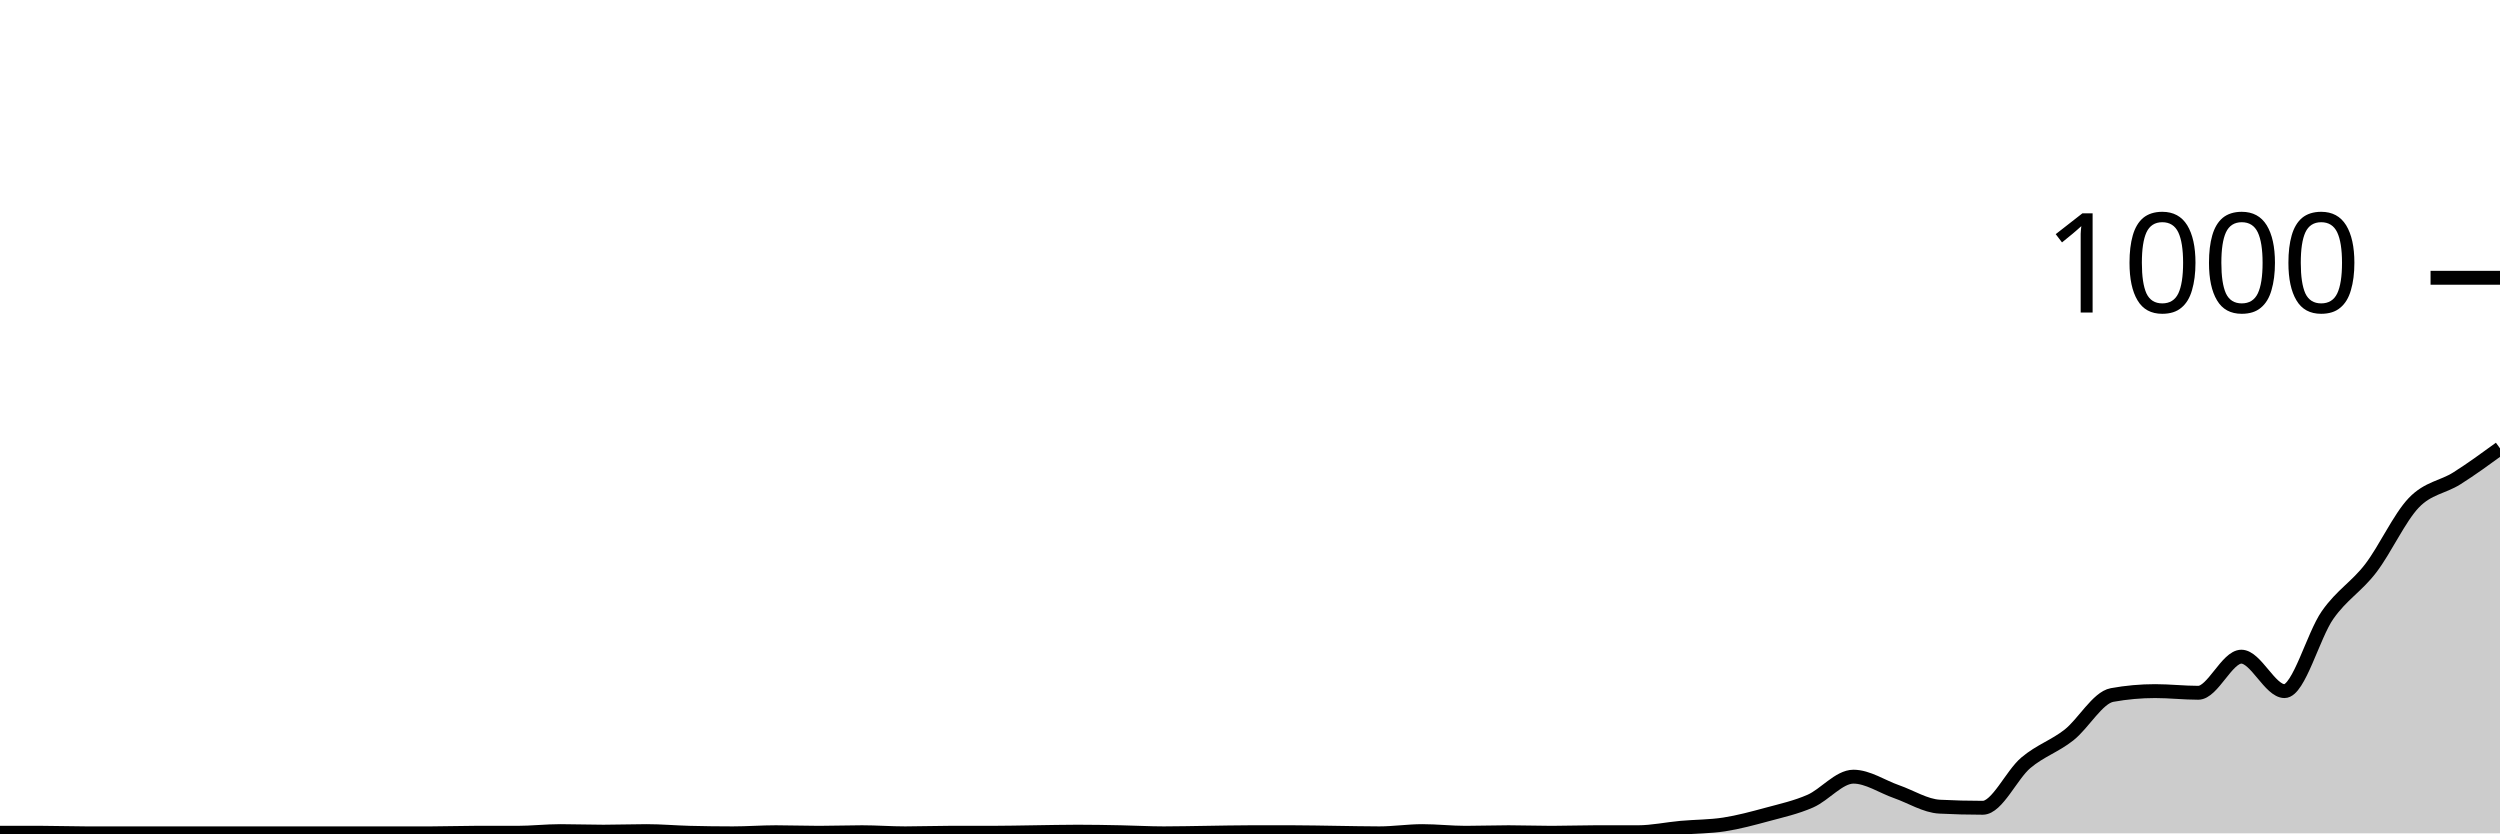
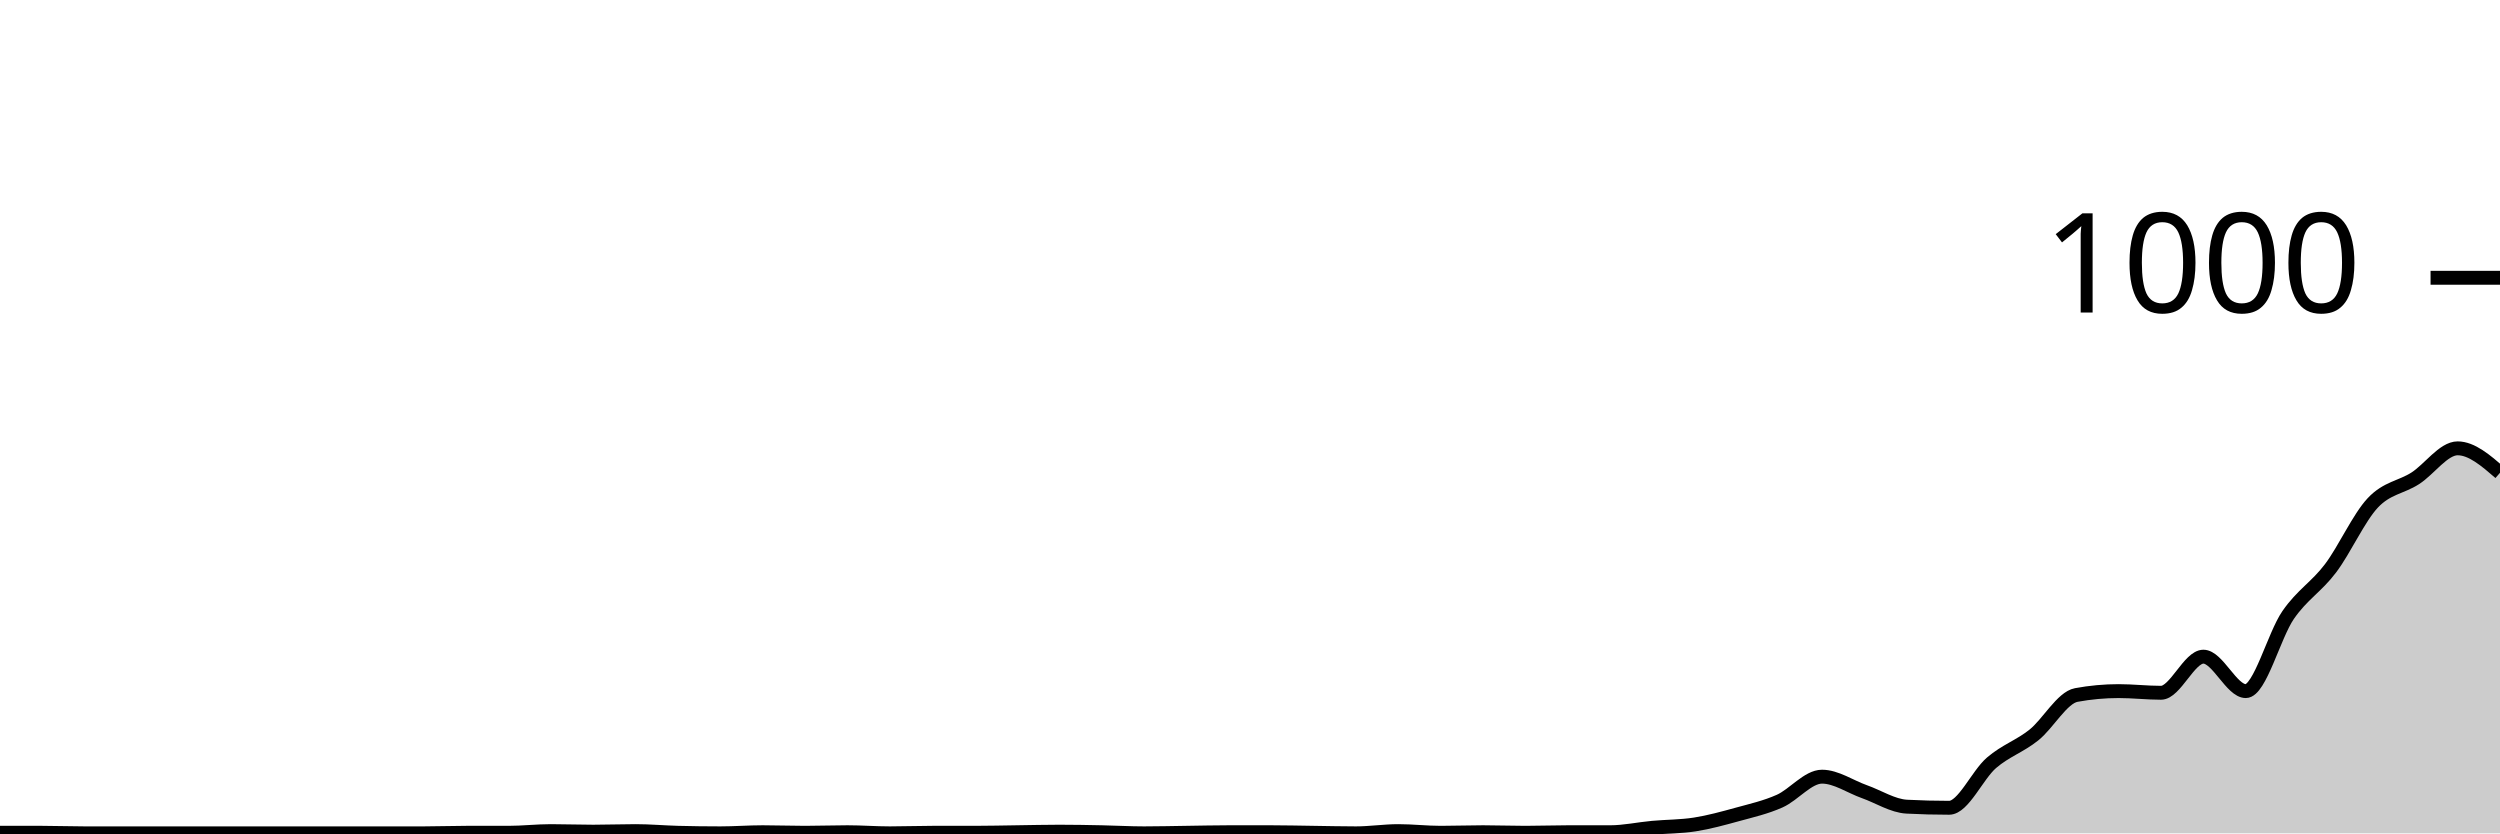
<svg xmlns="http://www.w3.org/2000/svg" viewBox="0 0 180 60">
  <g transform="translate(0,20)">
-     <path class="area" fill="rgba(0, 0, 0, 0.2)" d="M0,39.96C1.034,39.96,2.069,39.96,3.103,39.96C4.138,39.96,5.172,40,6.207,40C7.241,40,8.276,40,9.31,40C10.345,40,11.379,40,12.414,40C13.448,40,14.483,40,15.517,40C16.552,40,17.586,40,18.621,40C19.655,40,20.69,40,21.724,40C22.759,40,23.793,40,24.828,40C25.862,40,26.897,40,27.931,40C28.966,40,30,40,31.034,40C32.069,40,33.103,39.96,34.138,39.96C35.172,39.96,36.207,39.96,37.241,39.96C38.276,39.96,39.31,39.84,40.345,39.84C41.379,39.84,42.414,39.88,43.448,39.88C44.483,39.88,45.517,39.84,46.552,39.84C47.586,39.84,48.621,39.933,49.655,39.96C50.69,39.987,51.724,40,52.759,40C53.793,40,54.828,39.92,55.862,39.92C56.897,39.92,57.931,39.96,58.966,39.96C60,39.96,61.034,39.92,62.069,39.92C63.103,39.92,64.138,40,65.172,40C66.207,40,67.241,39.96,68.276,39.96C69.31,39.96,70.345,39.96,71.379,39.96C72.414,39.96,73.448,39.933,74.483,39.92C75.517,39.907,76.552,39.88,77.586,39.88C78.621,39.88,79.655,39.9,80.69,39.92C81.724,39.94,82.759,40,83.793,40C84.828,40,85.862,39.973,86.897,39.96C87.931,39.947,88.966,39.92,90,39.92C91.034,39.92,92.069,39.92,93.103,39.92C94.138,39.92,95.172,39.947,96.207,39.96C97.241,39.973,98.276,40,99.31,40C100.345,40,101.379,39.84,102.414,39.84C103.448,39.84,104.483,39.96,105.517,39.96C106.552,39.96,107.586,39.92,108.621,39.92C109.655,39.92,110.69,39.96,111.724,39.96C112.759,39.96,113.793,39.92,114.828,39.92C115.862,39.92,116.897,39.92,117.931,39.92C118.966,39.92,120,39.693,121.034,39.6C122.069,39.507,123.103,39.52,124.138,39.36C125.172,39.2,126.207,38.92,127.241,38.64C128.276,38.36,129.31,38.133,130.345,37.68C131.379,37.227,132.414,35.92,133.448,35.92C134.483,35.92,135.517,36.64,136.552,37C137.586,37.36,138.621,38.027,139.655,38.08C140.69,38.133,141.724,38.16,142.759,38.16C143.793,38.16,144.828,35.793,145.862,34.92C146.897,34.047,147.931,33.733,148.966,32.92C150,32.107,151.034,30.227,152.069,30.04C153.103,29.853,154.138,29.76,155.172,29.76C156.207,29.76,157.241,29.88,158.276,29.88C159.31,29.88,160.345,27.28,161.379,27.28C162.414,27.28,163.448,29.76,164.483,29.76C165.517,29.76,166.552,25.753,167.586,24.28C168.621,22.807,169.655,22.267,170.69,20.92C171.724,19.573,172.759,17.28,173.793,16.2C174.828,15.12,175.862,15.093,176.897,14.44C177.931,13.787,178.966,13.033,180,12.28L180,40C178.966,40,177.931,40,176.897,40C175.862,40,174.828,40,173.793,40C172.759,40,171.724,40,170.69,40C169.655,40,168.621,40,167.586,40C166.552,40,165.517,40,164.483,40C163.448,40,162.414,40,161.379,40C160.345,40,159.31,40,158.276,40C157.241,40,156.207,40,155.172,40C154.138,40,153.103,40,152.069,40C151.034,40,150,40,148.966,40C147.931,40,146.897,40,145.862,40C144.828,40,143.793,40,142.759,40C141.724,40,140.69,40,139.655,40C138.621,40,137.586,40,136.552,40C135.517,40,134.483,40,133.448,40C132.414,40,131.379,40,130.345,40C129.31,40,128.276,40,127.241,40C126.207,40,125.172,40,124.138,40C123.103,40,122.069,40,121.034,40C120,40,118.966,40,117.931,40C116.897,40,115.862,40,114.828,40C113.793,40,112.759,40,111.724,40C110.69,40,109.655,40,108.621,40C107.586,40,106.552,40,105.517,40C104.483,40,103.448,40,102.414,40C101.379,40,100.345,40,99.31,40C98.276,40,97.241,40,96.207,40C95.172,40,94.138,40,93.103,40C92.069,40,91.034,40,90,40C88.966,40,87.931,40,86.897,40C85.862,40,84.828,40,83.793,40C82.759,40,81.724,40,80.69,40C79.655,40,78.621,40,77.586,40C76.552,40,75.517,40,74.483,40C73.448,40,72.414,40,71.379,40C70.345,40,69.31,40,68.276,40C67.241,40,66.207,40,65.172,40C64.138,40,63.103,40,62.069,40C61.034,40,60,40,58.966,40C57.931,40,56.897,40,55.862,40C54.828,40,53.793,40,52.759,40C51.724,40,50.69,40,49.655,40C48.621,40,47.586,40,46.552,40C45.517,40,44.483,40,43.448,40C42.414,40,41.379,40,40.345,40C39.31,40,38.276,40,37.241,40C36.207,40,35.172,40,34.138,40C33.103,40,32.069,40,31.034,40C30,40,28.966,40,27.931,40C26.897,40,25.862,40,24.828,40C23.793,40,22.759,40,21.724,40C20.69,40,19.655,40,18.621,40C17.586,40,16.552,40,15.517,40C14.483,40,13.448,40,12.414,40C11.379,40,10.345,40,9.31,40C8.276,40,7.241,40,6.207,40C5.172,40,4.138,40,3.103,40C2.069,40,1.034,40,0,40Z" />
-     <path class="line" stroke="black" fill="none" d="M0,39.96C1.034,39.96,2.069,39.96,3.103,39.96C4.138,39.96,5.172,40,6.207,40C7.241,40,8.276,40,9.31,40C10.345,40,11.379,40,12.414,40C13.448,40,14.483,40,15.517,40C16.552,40,17.586,40,18.621,40C19.655,40,20.69,40,21.724,40C22.759,40,23.793,40,24.828,40C25.862,40,26.897,40,27.931,40C28.966,40,30,40,31.034,40C32.069,40,33.103,39.96,34.138,39.96C35.172,39.96,36.207,39.96,37.241,39.96C38.276,39.96,39.31,39.84,40.345,39.84C41.379,39.84,42.414,39.88,43.448,39.88C44.483,39.88,45.517,39.84,46.552,39.84C47.586,39.84,48.621,39.933,49.655,39.96C50.69,39.987,51.724,40,52.759,40C53.793,40,54.828,39.92,55.862,39.92C56.897,39.92,57.931,39.96,58.966,39.96C60,39.96,61.034,39.92,62.069,39.92C63.103,39.92,64.138,40,65.172,40C66.207,40,67.241,39.96,68.276,39.96C69.31,39.96,70.345,39.96,71.379,39.96C72.414,39.96,73.448,39.933,74.483,39.92C75.517,39.907,76.552,39.88,77.586,39.88C78.621,39.88,79.655,39.9,80.69,39.92C81.724,39.94,82.759,40,83.793,40C84.828,40,85.862,39.973,86.897,39.96C87.931,39.947,88.966,39.92,90,39.92C91.034,39.92,92.069,39.92,93.103,39.92C94.138,39.92,95.172,39.947,96.207,39.96C97.241,39.973,98.276,40,99.31,40C100.345,40,101.379,39.84,102.414,39.84C103.448,39.84,104.483,39.96,105.517,39.96C106.552,39.96,107.586,39.92,108.621,39.92C109.655,39.92,110.69,39.96,111.724,39.96C112.759,39.96,113.793,39.92,114.828,39.92C115.862,39.92,116.897,39.92,117.931,39.92C118.966,39.92,120,39.693,121.034,39.6C122.069,39.507,123.103,39.52,124.138,39.36C125.172,39.2,126.207,38.92,127.241,38.64C128.276,38.36,129.31,38.133,130.345,37.68C131.379,37.227,132.414,35.92,133.448,35.92C134.483,35.92,135.517,36.64,136.552,37C137.586,37.36,138.621,38.027,139.655,38.08C140.69,38.133,141.724,38.16,142.759,38.16C143.793,38.16,144.828,35.793,145.862,34.92C146.897,34.047,147.931,33.733,148.966,32.92C150,32.107,151.034,30.227,152.069,30.04C153.103,29.853,154.138,29.76,155.172,29.76C156.207,29.76,157.241,29.88,158.276,29.88C159.31,29.88,160.345,27.28,161.379,27.28C162.414,27.28,163.448,29.76,164.483,29.76C165.517,29.76,166.552,25.753,167.586,24.28C168.621,22.807,169.655,22.267,170.69,20.92C171.724,19.573,172.759,17.28,173.793,16.2C174.828,15.12,175.862,15.093,176.897,14.44C177.931,13.787,178.966,13.033,180,12.28" />
+     <path class="area" fill="rgba(0, 0, 0, 0.2)" d="M0,39.96C1.017,39.96,2.034,39.96,3.051,39.96C4.068,39.96,5.085,40,6.102,40C7.119,40,8.136,40,9.153,40C10.169,40,11.186,40,12.203,40C13.22,40,14.237,40,15.254,40C16.271,40,17.288,40,18.305,40C19.322,40,20.339,40,21.356,40C22.373,40,23.39,40,24.407,40C25.424,40,26.441,40,27.458,40C28.475,40,29.492,40,30.508,40C31.525,40,32.542,39.96,33.559,39.96C34.576,39.96,35.593,39.96,36.61,39.96C37.627,39.96,38.644,39.84,39.661,39.84C40.678,39.84,41.695,39.88,42.712,39.88C43.729,39.88,44.746,39.84,45.763,39.84C46.78,39.84,47.797,39.933,48.814,39.96C49.831,39.987,50.847,40,51.864,40C52.881,40,53.898,39.92,54.915,39.92C55.932,39.92,56.949,39.96,57.966,39.96C58.983,39.96,60,39.92,61.017,39.92C62.034,39.92,63.051,40,64.068,40C65.085,40,66.102,39.96,67.119,39.96C68.136,39.96,69.153,39.96,70.169,39.96C71.186,39.96,72.203,39.933,73.22,39.92C74.237,39.907,75.254,39.88,76.271,39.88C77.288,39.88,78.305,39.9,79.322,39.92C80.339,39.94,81.356,40,82.373,40C83.39,40,84.407,39.973,85.424,39.96C86.441,39.947,87.458,39.92,88.475,39.92C89.492,39.92,90.508,39.92,91.525,39.92C92.542,39.92,93.559,39.947,94.576,39.96C95.593,39.973,96.61,40,97.627,40C98.644,40,99.661,39.84,100.678,39.84C101.695,39.84,102.712,39.96,103.729,39.96C104.746,39.96,105.763,39.92,106.78,39.92C107.797,39.92,108.814,39.96,109.831,39.96C110.847,39.96,111.864,39.92,112.881,39.92C113.898,39.92,114.915,39.92,115.932,39.92C116.949,39.92,117.966,39.693,118.983,39.6C120,39.507,121.017,39.52,122.034,39.36C123.051,39.2,124.068,38.92,125.085,38.64C126.102,38.36,127.119,38.133,128.136,37.68C129.153,37.227,130.169,35.92,131.186,35.92C132.203,35.92,133.22,36.64,134.237,37C135.254,37.36,136.271,38.027,137.288,38.08C138.305,38.133,139.322,38.16,140.339,38.16C141.356,38.16,142.373,35.793,143.39,34.92C144.407,34.047,145.424,33.733,146.441,32.92C147.458,32.107,148.475,30.227,149.492,30.04C150.508,29.853,151.525,29.76,152.542,29.76C153.559,29.76,154.576,29.88,155.593,29.88C156.61,29.88,157.627,27.28,158.644,27.28C159.661,27.28,160.678,29.76,161.695,29.76C162.712,29.76,163.729,25.753,164.746,24.28C165.763,22.807,166.78,22.267,167.797,20.92C168.814,19.573,169.831,17.28,170.847,16.2C171.864,15.12,172.881,15.093,173.898,14.44C174.915,13.787,175.932,12.28,176.949,12.28C177.966,12.28,178.983,13.16,180,14.04L180,40C178.983,40,177.966,40,176.949,40C175.932,40,174.915,40,173.898,40C172.881,40,171.864,40,170.847,40C169.831,40,168.814,40,167.797,40C166.78,40,165.763,40,164.746,40C163.729,40,162.712,40,161.695,40C160.678,40,159.661,40,158.644,40C157.627,40,156.61,40,155.593,40C154.576,40,153.559,40,152.542,40C151.525,40,150.508,40,149.492,40C148.475,40,147.458,40,146.441,40C145.424,40,144.407,40,143.39,40C142.373,40,141.356,40,140.339,40C139.322,40,138.305,40,137.288,40C136.271,40,135.254,40,134.237,40C133.22,40,132.203,40,131.186,40C130.169,40,129.153,40,128.136,40C127.119,40,126.102,40,125.085,40C124.068,40,123.051,40,122.034,40C121.017,40,120,40,118.983,40C117.966,40,116.949,40,115.932,40C114.915,40,113.898,40,112.881,40C111.864,40,110.847,40,109.831,40C108.814,40,107.797,40,106.78,40C105.763,40,104.746,40,103.729,40C102.712,40,101.695,40,100.678,40C99.661,40,98.644,40,97.627,40C96.61,40,95.593,40,94.576,40C93.559,40,92.542,40,91.525,40C90.508,40,89.492,40,88.475,40C87.458,40,86.441,40,85.424,40C84.407,40,83.39,40,82.373,40C81.356,40,80.339,40,79.322,40C78.305,40,77.288,40,76.271,40C75.254,40,74.237,40,73.22,40C72.203,40,71.186,40,70.169,40C69.153,40,68.136,40,67.119,40C66.102,40,65.085,40,64.068,40C63.051,40,62.034,40,61.017,40C60,40,58.983,40,57.966,40C56.949,40,55.932,40,54.915,40C53.898,40,52.881,40,51.864,40C50.847,40,49.831,40,48.814,40C47.797,40,46.78,40,45.763,40C44.746,40,43.729,40,42.712,40C41.695,40,40.678,40,39.661,40C38.644,40,37.627,40,36.61,40C35.593,40,34.576,40,33.559,40C32.542,40,31.525,40,30.508,40C29.492,40,28.475,40,27.458,40C26.441,40,25.424,40,24.407,40C23.39,40,22.373,40,21.356,40C20.339,40,19.322,40,18.305,40C17.288,40,16.271,40,15.254,40C14.237,40,13.22,40,12.203,40C11.186,40,10.169,40,9.153,40C8.136,40,7.119,40,6.102,40C5.085,40,4.068,40,3.051,40C2.034,40,1.017,40,0,40Z" />
+     <path class="line" stroke="black" fill="none" d="M0,39.96C1.017,39.96,2.034,39.96,3.051,39.96C4.068,39.96,5.085,40,6.102,40C7.119,40,8.136,40,9.153,40C10.169,40,11.186,40,12.203,40C13.22,40,14.237,40,15.254,40C16.271,40,17.288,40,18.305,40C19.322,40,20.339,40,21.356,40C22.373,40,23.39,40,24.407,40C25.424,40,26.441,40,27.458,40C28.475,40,29.492,40,30.508,40C31.525,40,32.542,39.96,33.559,39.96C34.576,39.96,35.593,39.96,36.61,39.96C37.627,39.96,38.644,39.84,39.661,39.84C40.678,39.84,41.695,39.88,42.712,39.88C43.729,39.88,44.746,39.84,45.763,39.84C46.78,39.84,47.797,39.933,48.814,39.96C49.831,39.987,50.847,40,51.864,40C52.881,40,53.898,39.92,54.915,39.92C55.932,39.92,56.949,39.96,57.966,39.96C58.983,39.96,60,39.92,61.017,39.92C62.034,39.92,63.051,40,64.068,40C65.085,40,66.102,39.96,67.119,39.96C68.136,39.96,69.153,39.96,70.169,39.96C71.186,39.96,72.203,39.933,73.22,39.92C74.237,39.907,75.254,39.88,76.271,39.88C77.288,39.88,78.305,39.9,79.322,39.92C80.339,39.94,81.356,40,82.373,40C83.39,40,84.407,39.973,85.424,39.96C86.441,39.947,87.458,39.92,88.475,39.92C89.492,39.92,90.508,39.92,91.525,39.92C92.542,39.92,93.559,39.947,94.576,39.96C95.593,39.973,96.61,40,97.627,40C98.644,40,99.661,39.84,100.678,39.84C101.695,39.84,102.712,39.96,103.729,39.96C104.746,39.96,105.763,39.92,106.78,39.92C107.797,39.92,108.814,39.96,109.831,39.96C110.847,39.96,111.864,39.92,112.881,39.92C113.898,39.92,114.915,39.92,115.932,39.92C116.949,39.92,117.966,39.693,118.983,39.6C120,39.507,121.017,39.52,122.034,39.36C123.051,39.2,124.068,38.92,125.085,38.64C126.102,38.36,127.119,38.133,128.136,37.68C129.153,37.227,130.169,35.92,131.186,35.92C132.203,35.92,133.22,36.64,134.237,37C135.254,37.36,136.271,38.027,137.288,38.08C138.305,38.133,139.322,38.16,140.339,38.16C141.356,38.16,142.373,35.793,143.39,34.92C144.407,34.047,145.424,33.733,146.441,32.92C147.458,32.107,148.475,30.227,149.492,30.04C150.508,29.853,151.525,29.76,152.542,29.76C153.559,29.76,154.576,29.88,155.593,29.88C156.61,29.88,157.627,27.28,158.644,27.28C159.661,27.28,160.678,29.76,161.695,29.76C162.712,29.76,163.729,25.753,164.746,24.28C165.763,22.807,166.78,22.267,167.797,20.92C168.814,19.573,169.831,17.28,170.847,16.2C171.864,15.12,172.881,15.093,173.898,14.44C174.915,13.787,175.932,12.28,176.949,12.28C177.966,12.28,178.983,13.16,180,14.04" />
    <path class="axis-ceiling" stroke-width="1" stroke="black" fill="none" d="M175,0L180,0" />
    <text class="axis-ceiling-label" font-family="sans-serif" text-anchor="end" font-size="10px" x="170" y="2.5">1000</text>
  </g>
</svg>
